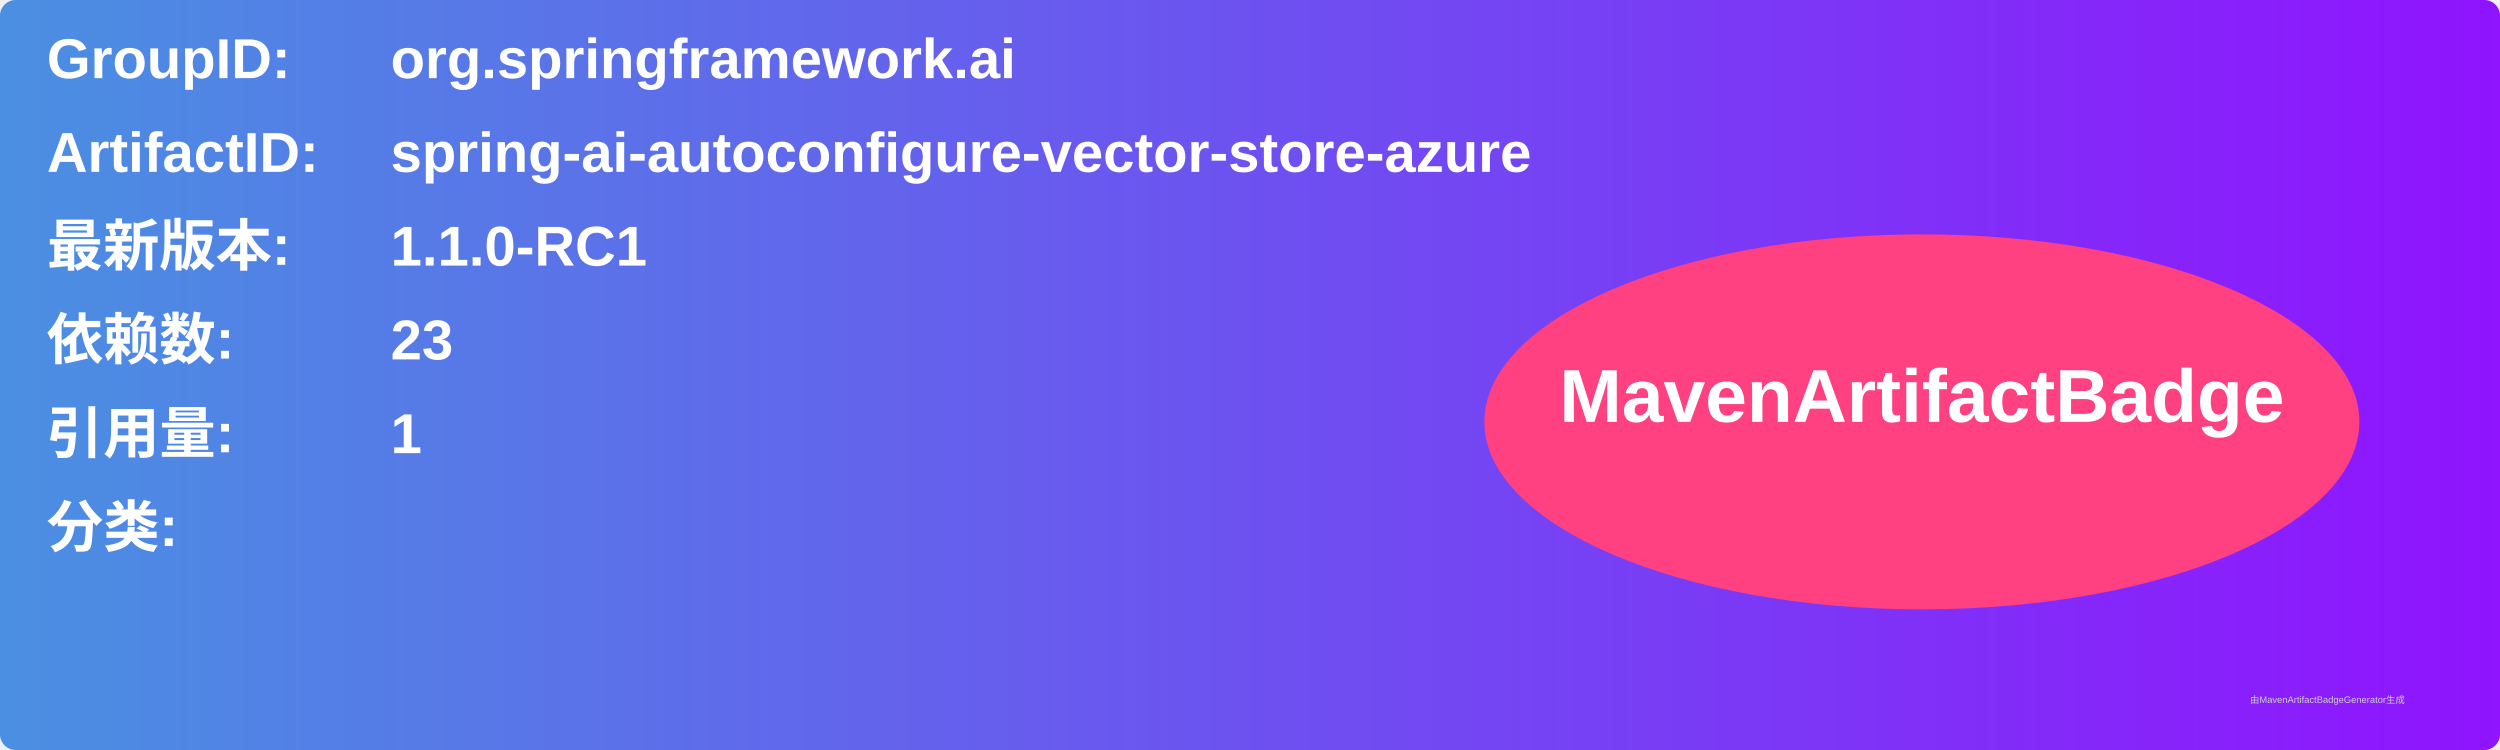
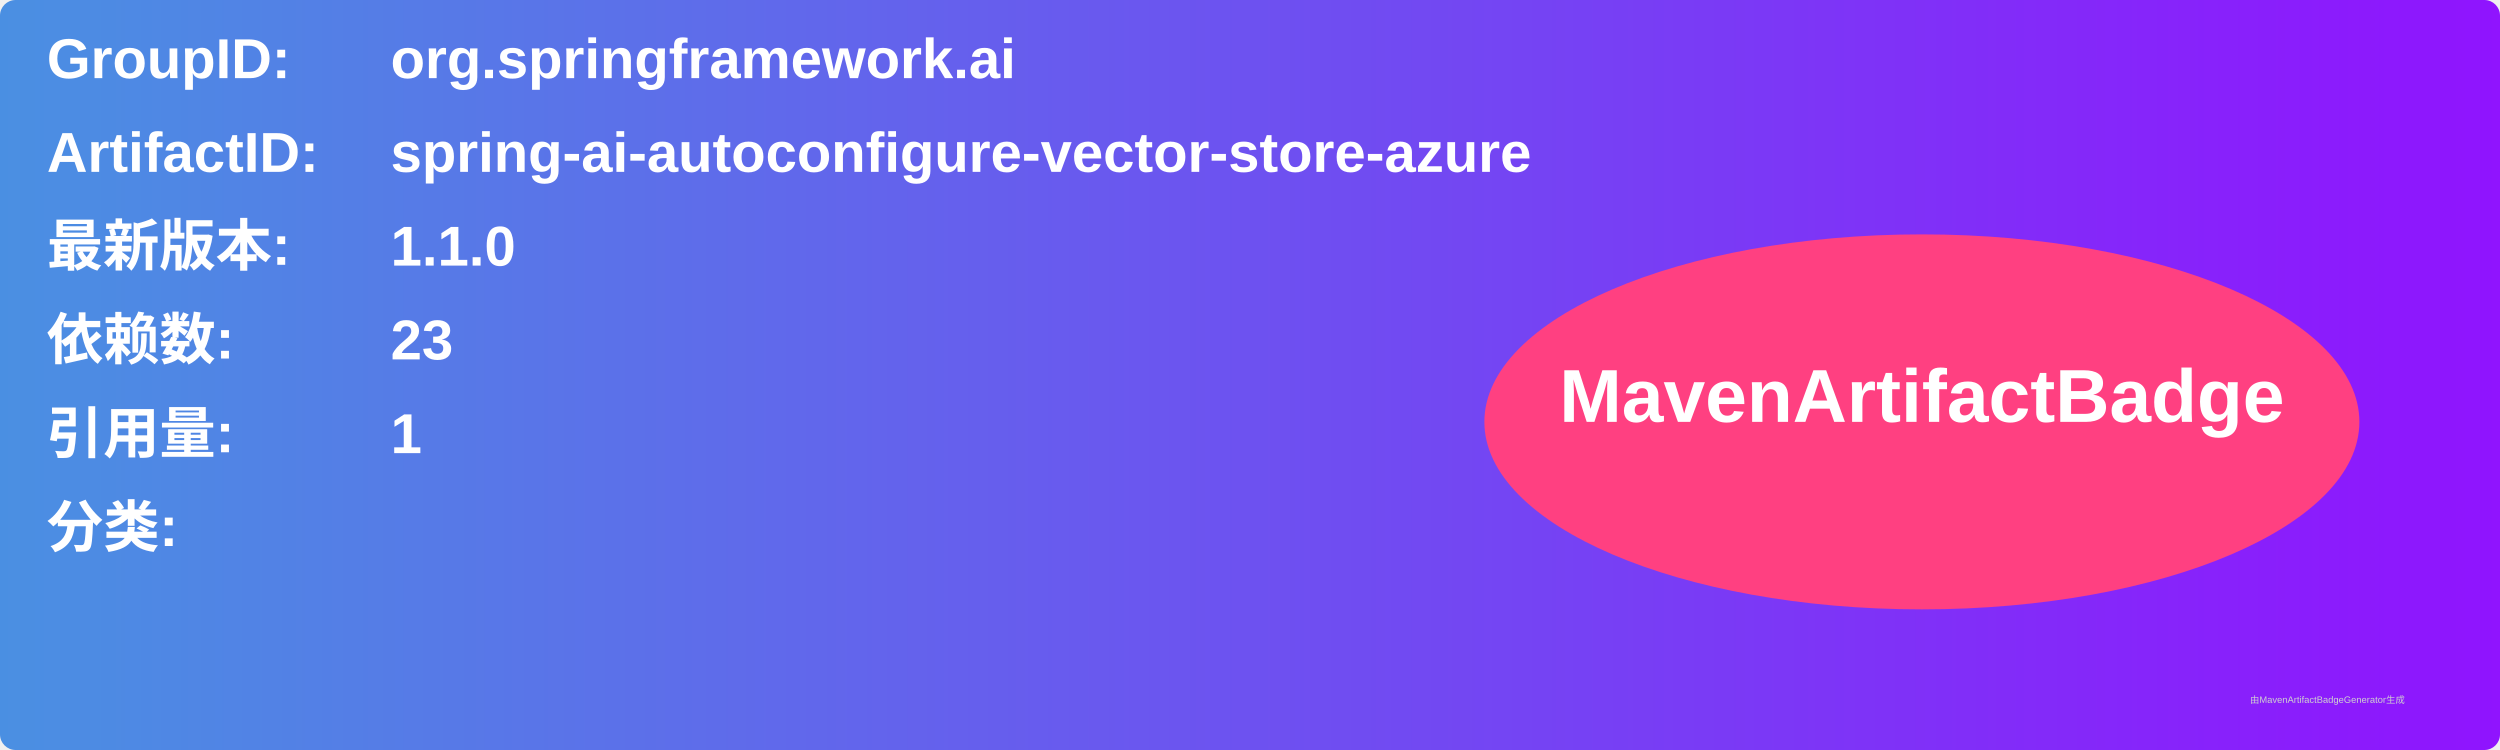
<svg xmlns="http://www.w3.org/2000/svg" width="800" height="240" viewBox="0 0 800 240">
  <linearGradient id="grad" x1="0%" y1="0%" x2="100%" y2="0%">
    <stop offset="0%" stop-color="#4a90e2" />
    <stop offset="100%" stop-color="#9013fe" />
  </linearGradient>
  <rect width="100%" height="100%" rx="5" ry="5" fill="url(#grad)" />
  <g transform="translate(15, 15)">
    <text x="0" y="10" font-family="Arial" font-size="18" fill="white" font-weight="bold" width="260">GroupID:</text>
    <text x="110" y="10" font-family="Arial" font-size="18" fill="white" font-weight="bold" width="460">org.springframework.ai</text>
    <text x="0" y="40" font-family="Arial" font-size="18" fill="white" font-weight="bold" width="260">ArtifactID:</text>
    <text x="110" y="40" font-family="Arial" font-size="18" fill="white" font-weight="bold" width="460">spring-ai-autoconfigure-vector-store-azure</text>
    <text x="0" y="70" font-family="Arial" font-size="18" fill="white" font-weight="bold">最新版本:</text>
    <text x="110" y="70" font-family="Arial" font-size="18" fill="white" font-weight="bold">
-       <tspan font-weight="bold">1.1.0-RC1</tspan>
+       <tspan font-weight="bold">1.1.0</tspan>
    </text>
    <text x="0" y="100" font-family="Arial" font-size="18" fill="white" font-weight="bold">依赖数: </text>
    <text x="110" y="100" font-family="Arial" font-size="18" fill="white">
      <tspan font-weight="bold">23</tspan>
    </text>
    <text x="0" y="130" font-family="Arial" font-size="18" fill="white" font-weight="bold">引用量: </text>
    <text x="110" y="130" font-family="Arial" font-size="18" fill="white">
      <tspan font-weight="bold">1</tspan>
    </text>
    <text x="0" y="160" font-family="Arial" font-size="18" fill="white" font-weight="bold">分类:</text>
    <text x="10" y="190" font-family="Arial" font-size="10" fill="white">
      <tspan font-weight="bold" />
    </text>
    <ellipse cx="600" cy="120" rx="140" ry="60" fill="#ff4081" />
    <text x="600" y="120" text-anchor="middle" font-family="Arial" font-size="24" fill="white" font-weight="bold">MavenArtifactBadge</text>
  </g>
  <text x="720" y="225" font-family="Arial" font-size="3" fill="#d0d0d0">由MavenArtifactBadgeGenerator生成</text>
</svg>
